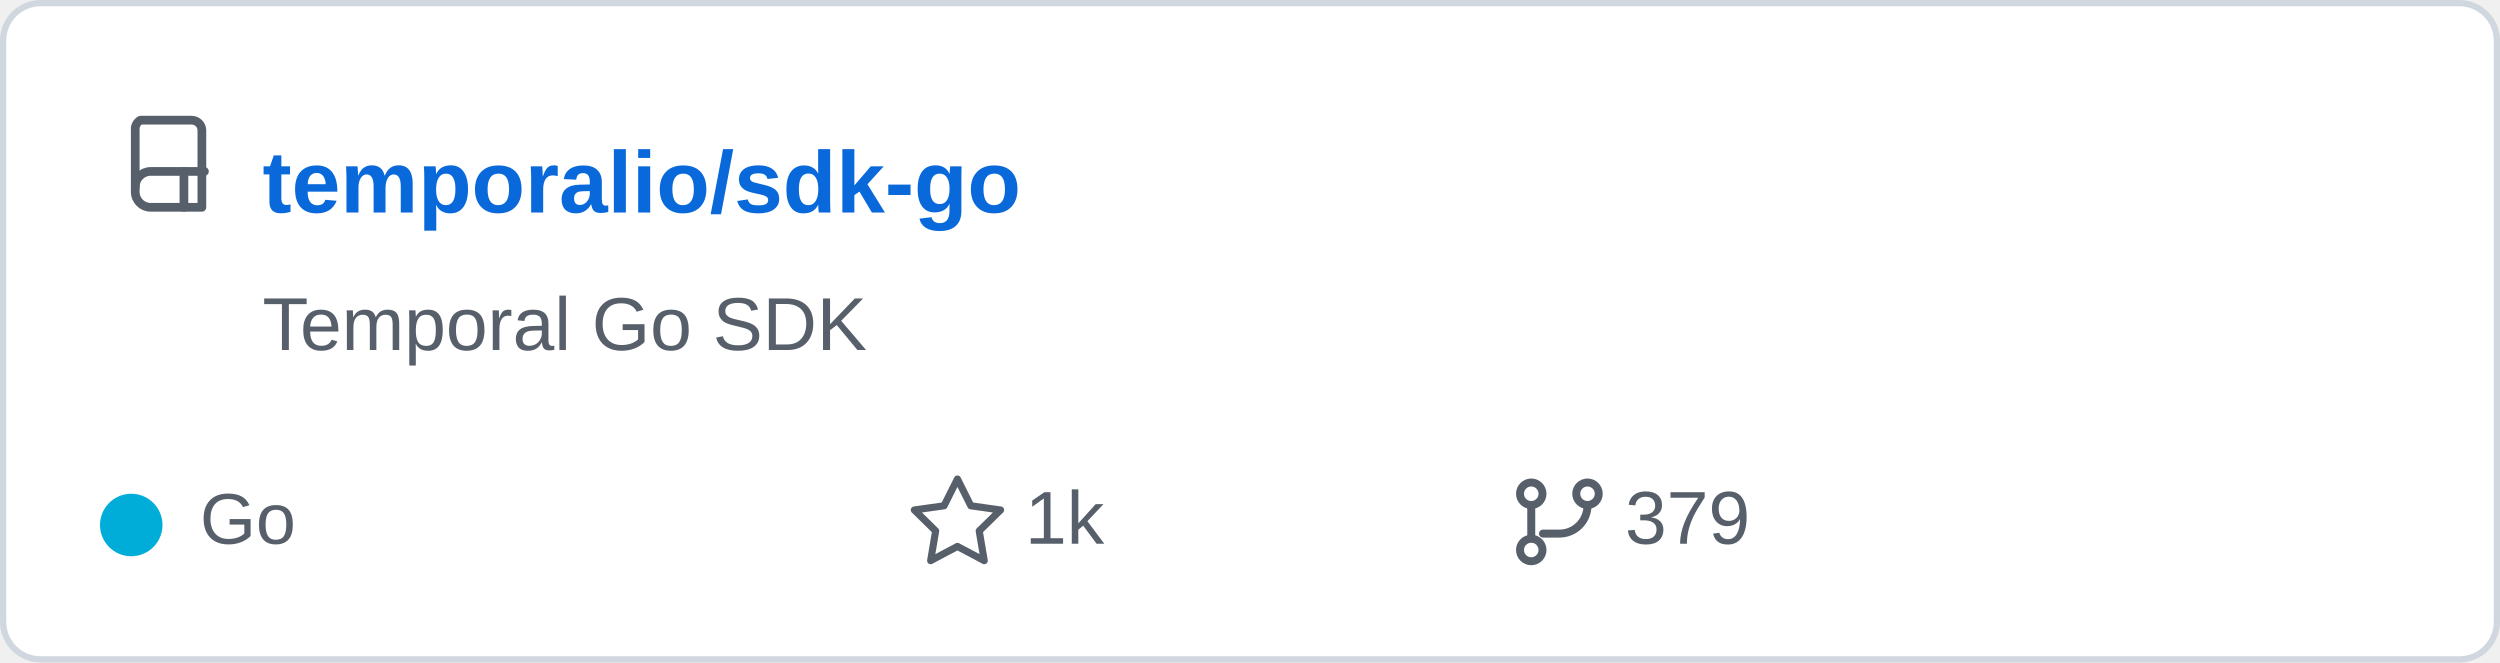
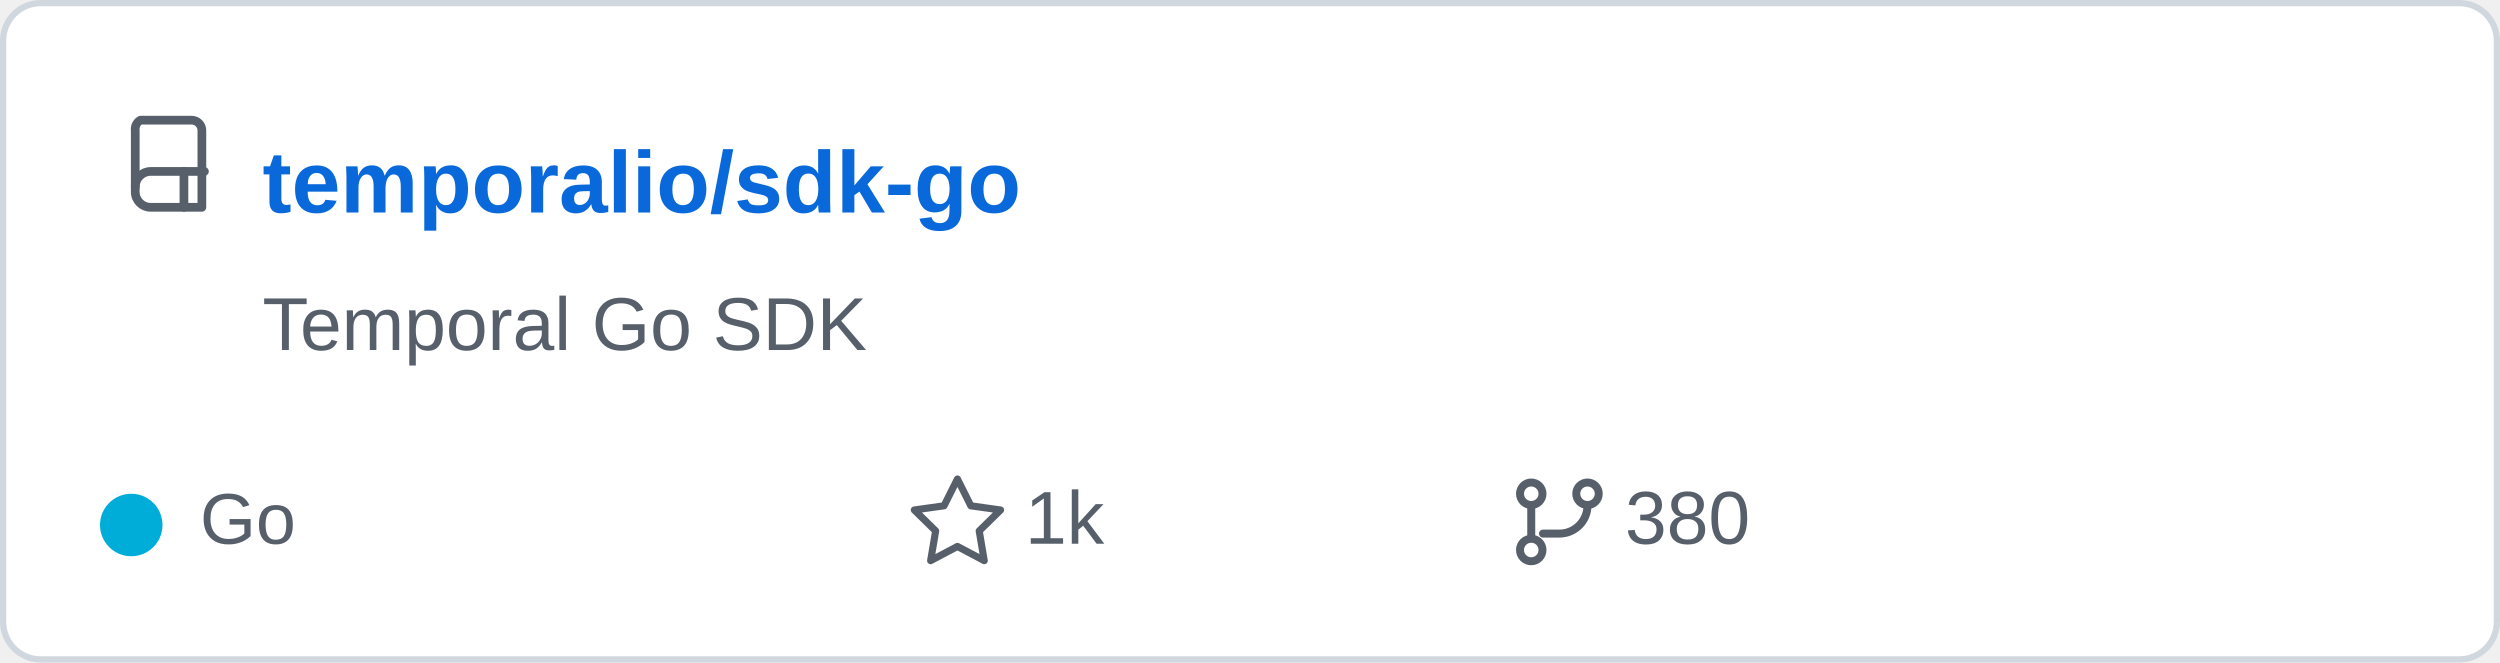
<svg xmlns="http://www.w3.org/2000/svg" width="400" height="106" viewBox="0 0 400 106" role="img" aria-labelledby="title">
  <rect x="0.5" y="0.5" width="399" height="105" rx="6" fill="#ffffff" stroke="#d0d7de" />
  <g transform="translate(20 18) scale(0.82)" fill="none" stroke="#57606a" stroke-linecap="round" stroke-linejoin="round" stroke-width="1.7">
    <path d="M3 1.5h10a2 2 0 0 1 2 2v15H5a3 3 0 0 1-3-3v-12a2 2 0 0 1 1-2z" />
    <path d="M2 14.5a3 3 0 0 1 3-3h10.5" />
    <path d="M11.5 11.5v7" />
  </g>
  <text x="42" y="34" fill="#0969da" font-family="Arial,Helvetica,sans-serif" font-size="14" font-weight="600">temporalio/sdk-go</text>
  <text x="42" y="56" fill="#57606a" font-family="Arial,Helvetica,sans-serif" font-size="12">Temporal Go SDK</text>
  <circle cx="21" cy="84" r="5" fill="#00ADD8" />
  <text x="32" y="87" fill="#57606a" font-family="Arial,Helvetica,sans-serif" font-size="11.5">Go</text>
  <path d="m157 92 3.2 6.4 7.1 1-5.1 5 1.2 7.1-6.4-3.4-6.4 3.4 1.2-7.1-5.1-5 7.1-1z" transform="translate(48 15) scale(0.67)" fill="none" stroke="#57606a" stroke-linejoin="round" stroke-width="1.7" />
  <text x="164" y="87" fill="#57606a" font-family="Arial,Helvetica,sans-serif" font-size="12">1k</text>
  <g transform="translate(242 76) scale(0.75)" fill="none" stroke="#57606a" stroke-linecap="round" stroke-linejoin="round" stroke-width="1.7">
    <circle cx="4" cy="4" r="2.4" />
    <circle cx="16" cy="4" r="2.4" />
    <circle cx="4" cy="16" r="2.4" />
    <path d="M4 6.5v7M16 6.5a6 6 0 0 1-6 6H6.5" />
  </g>
-   <text x="260" y="87" fill="#57606a" font-family="Arial,Helvetica,sans-serif" font-size="12">379</text>
+   <text x="260" y="87" fill="#57606a" font-family="Arial,Helvetica,sans-serif" font-size="12">380</text>
</svg>
